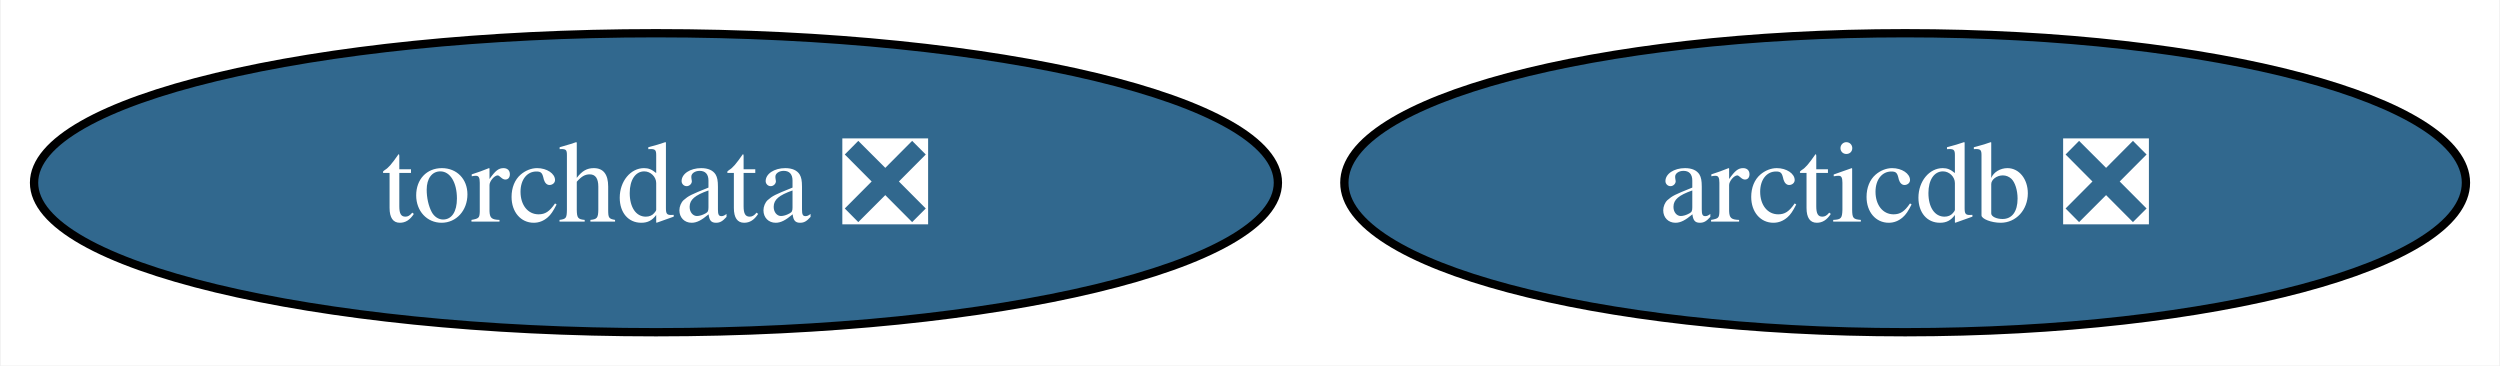
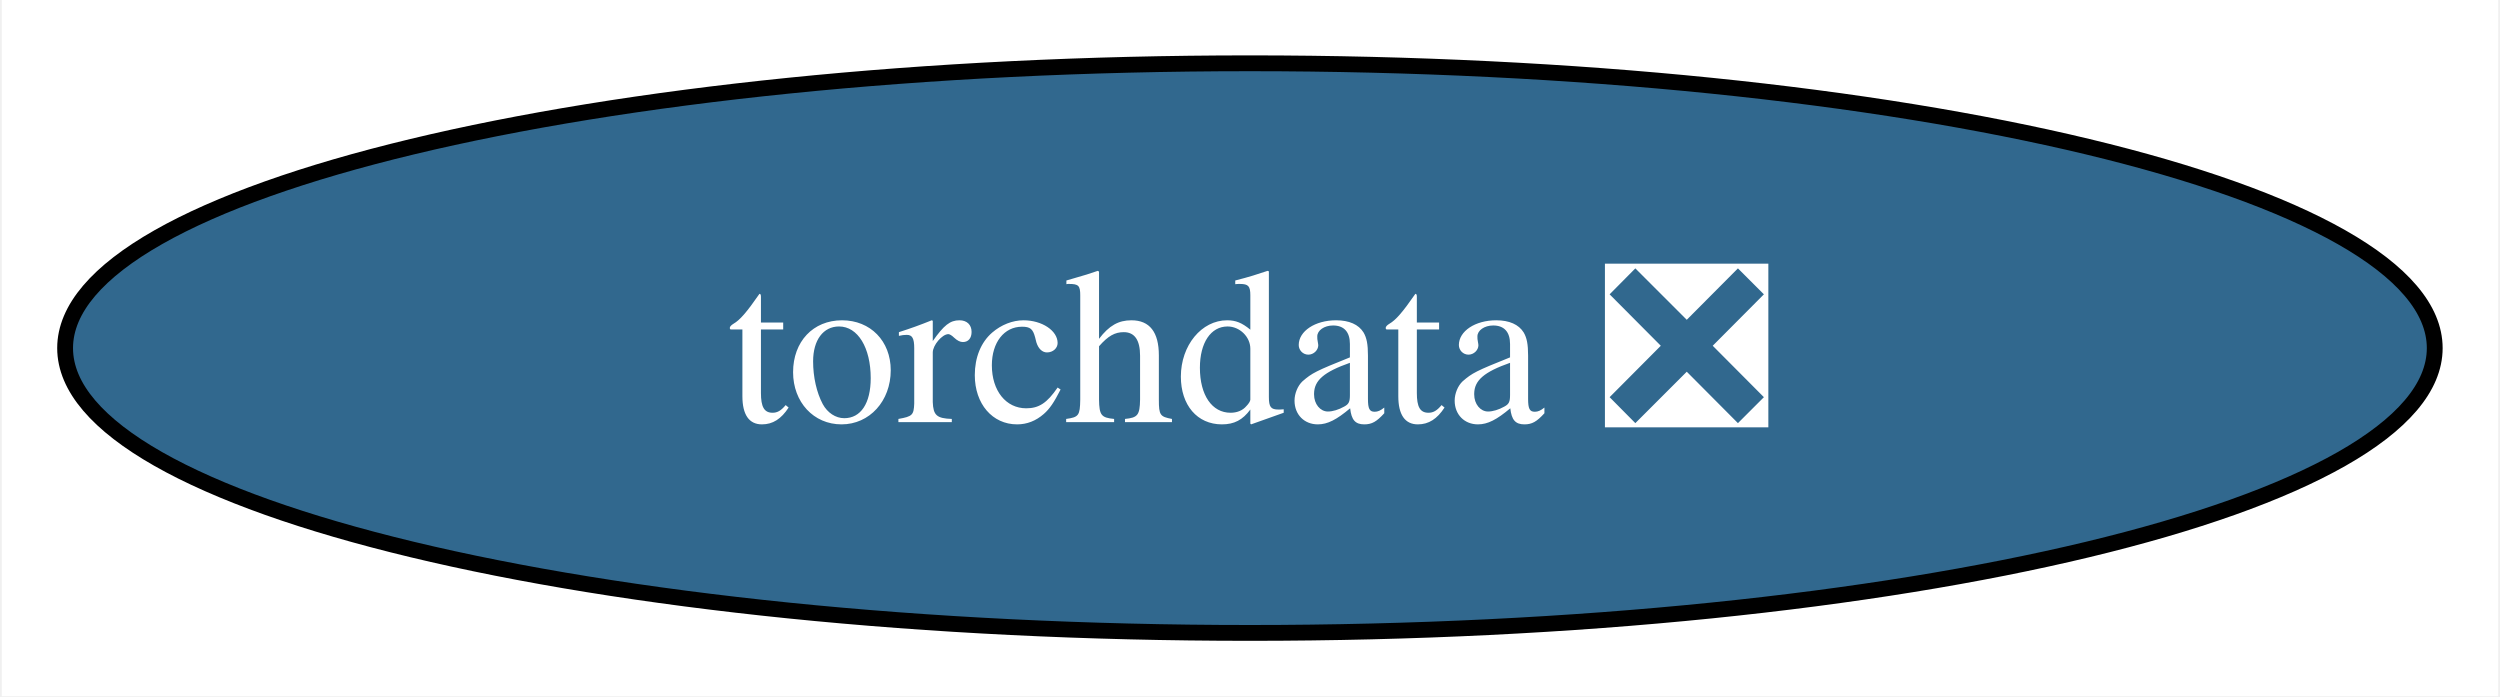
- <svg xmlns="http://www.w3.org/2000/svg" xmlns:xlink="http://www.w3.org/1999/xlink" width="301pt" height="44pt" viewBox="0.00 0.00 300.80 44.00">
+ <svg xmlns="http://www.w3.org/2000/svg" xmlns:xlink="http://www.w3.org/1999/xlink" width="158pt" height="44pt" viewBox="0.00 0.00 157.77 44.00">
  <g id="graph0" class="graph" transform="scale(1 1) rotate(0) translate(4 40)">
-     <polygon fill="white" stroke="none" points="-4,4 -4,-40 296.8,-40 296.8,4 -4,4" />
+     <polygon fill="white" stroke="none" points="-4,4 -4,-40 153.77,-40 153.77,4 -4,4" />
    <g id="node1" class="node">
      <g id="a_node1">
        <a xlink:href="https://github.com/conda-forge/torchdata-feedstock/pull/30" xlink:title="torchdata ❎">
          <ellipse fill="#31688e" stroke="black" cx="74.88" cy="-18" rx="74.88" ry="18" />
          <text text-anchor="middle" x="74.88" y="-13.32" font-family="Times,serif" font-size="14.00" fill="white">torchdata ❎</text>
        </a>
      </g>
    </g>
-     <g id="node2" class="node">
-       <g id="a_node2">
-         <a xlink:href="https://github.com/conda-forge/arcticdb-feedstock/pull/273" xlink:title="arcticdb ❎">
-           <ellipse fill="#31688e" stroke="black" cx="225.28" cy="-18" rx="67.52" ry="18" />
-           <text text-anchor="middle" x="225.28" y="-13.32" font-family="Times,serif" font-size="14.00" fill="white">arcticdb ❎</text>
-         </a>
-       </g>
-     </g>
  </g>
</svg>
